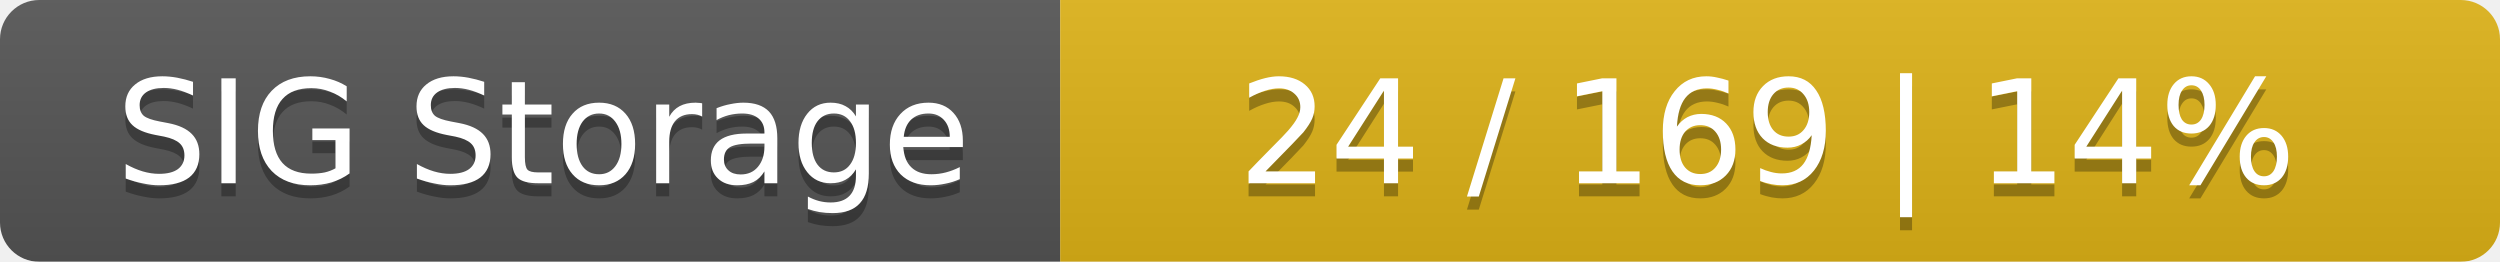
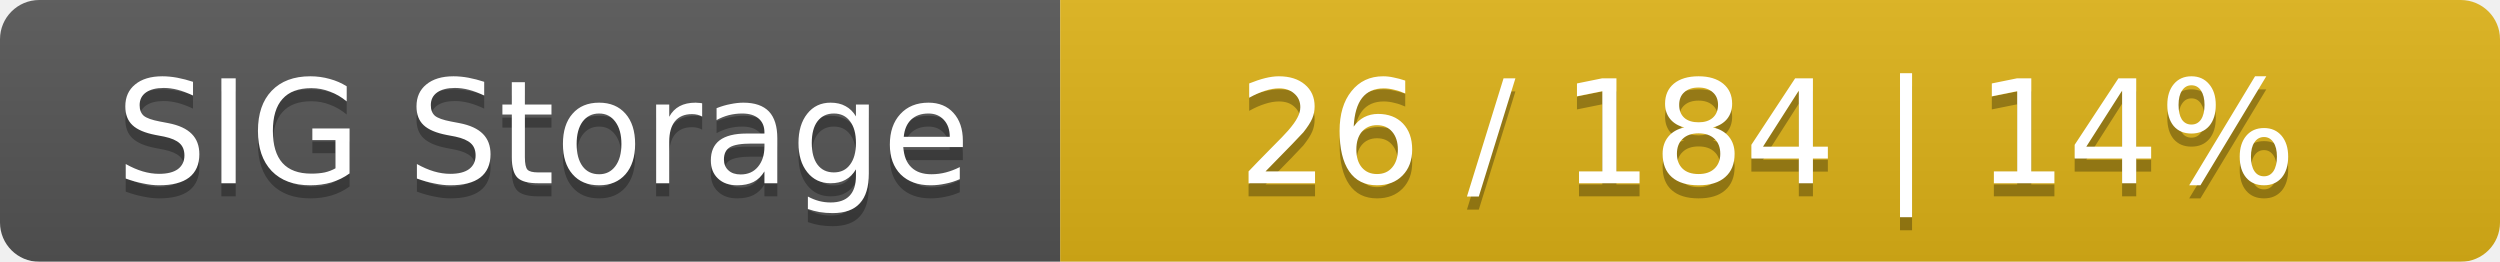
<svg xmlns="http://www.w3.org/2000/svg" width="191" height="20">
  <linearGradient id="smooth" x2="0" y2="100%">
    <stop offset="0" stop-color="#bbb" stop-opacity=".1" />
    <stop offset="1" stop-opacity=".1" />
  </linearGradient>
  <mask id="round">
    <rect width="191" height="20" rx="3" fill="#fff" />
  </mask>
  <g mask="url(#round)">
    <rect width="81" height="20" fill="#555" />
    <rect x="81" width="110" height="20" fill="#dfb317" />
    <rect width="191" height="20" fill="url(#smooth)" />
  </g>
  <g fill="#fff" text-anchor="middle" font-family="DejaVu Sans,Verdana,Geneva,sans-serif" font-size="11">
    <text x="41.5" y="15" fill="#010101" fill-opacity=".3">SIG Storage</text>
    <text x="41.5" y="14">SIG Storage</text>
-     <text x="135" y="15" fill="#010101" fill-opacity=".3">24 / 169    |    14%</text>
-     <text x="135" y="14">24 / 169    |    14%</text>
+     <text x="135" y="15" fill="#010101" fill-opacity=".3">26 / 184    |    14%</text>
+     <text x="135" y="14">26 / 184    |    14%</text>
  </g>
</svg>
